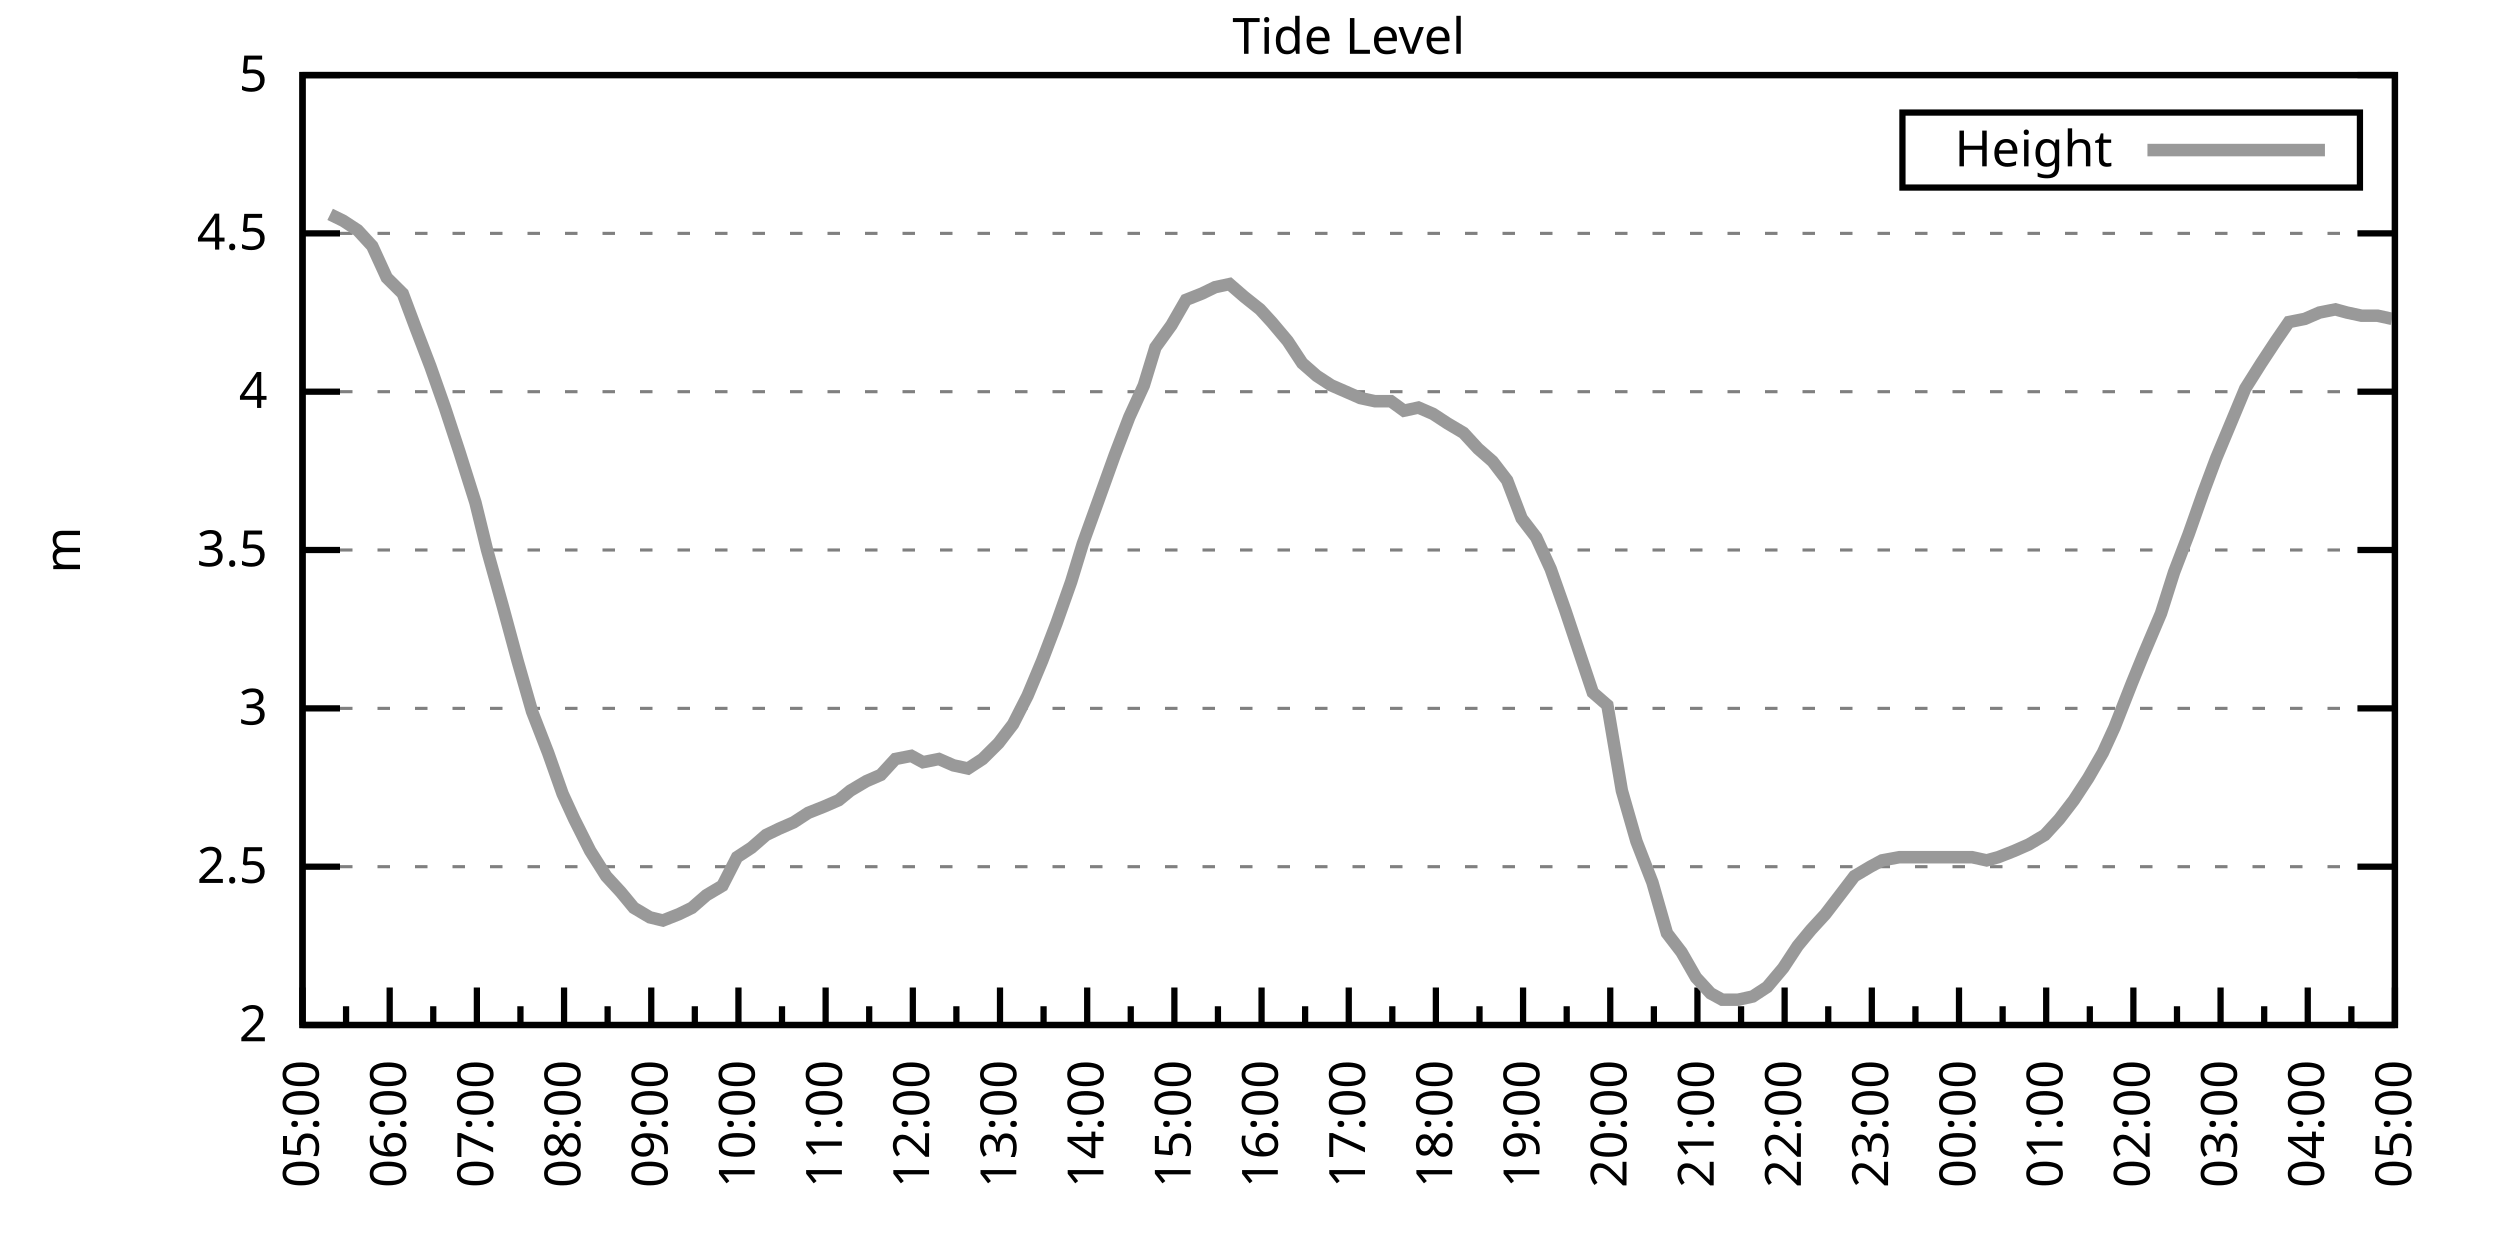
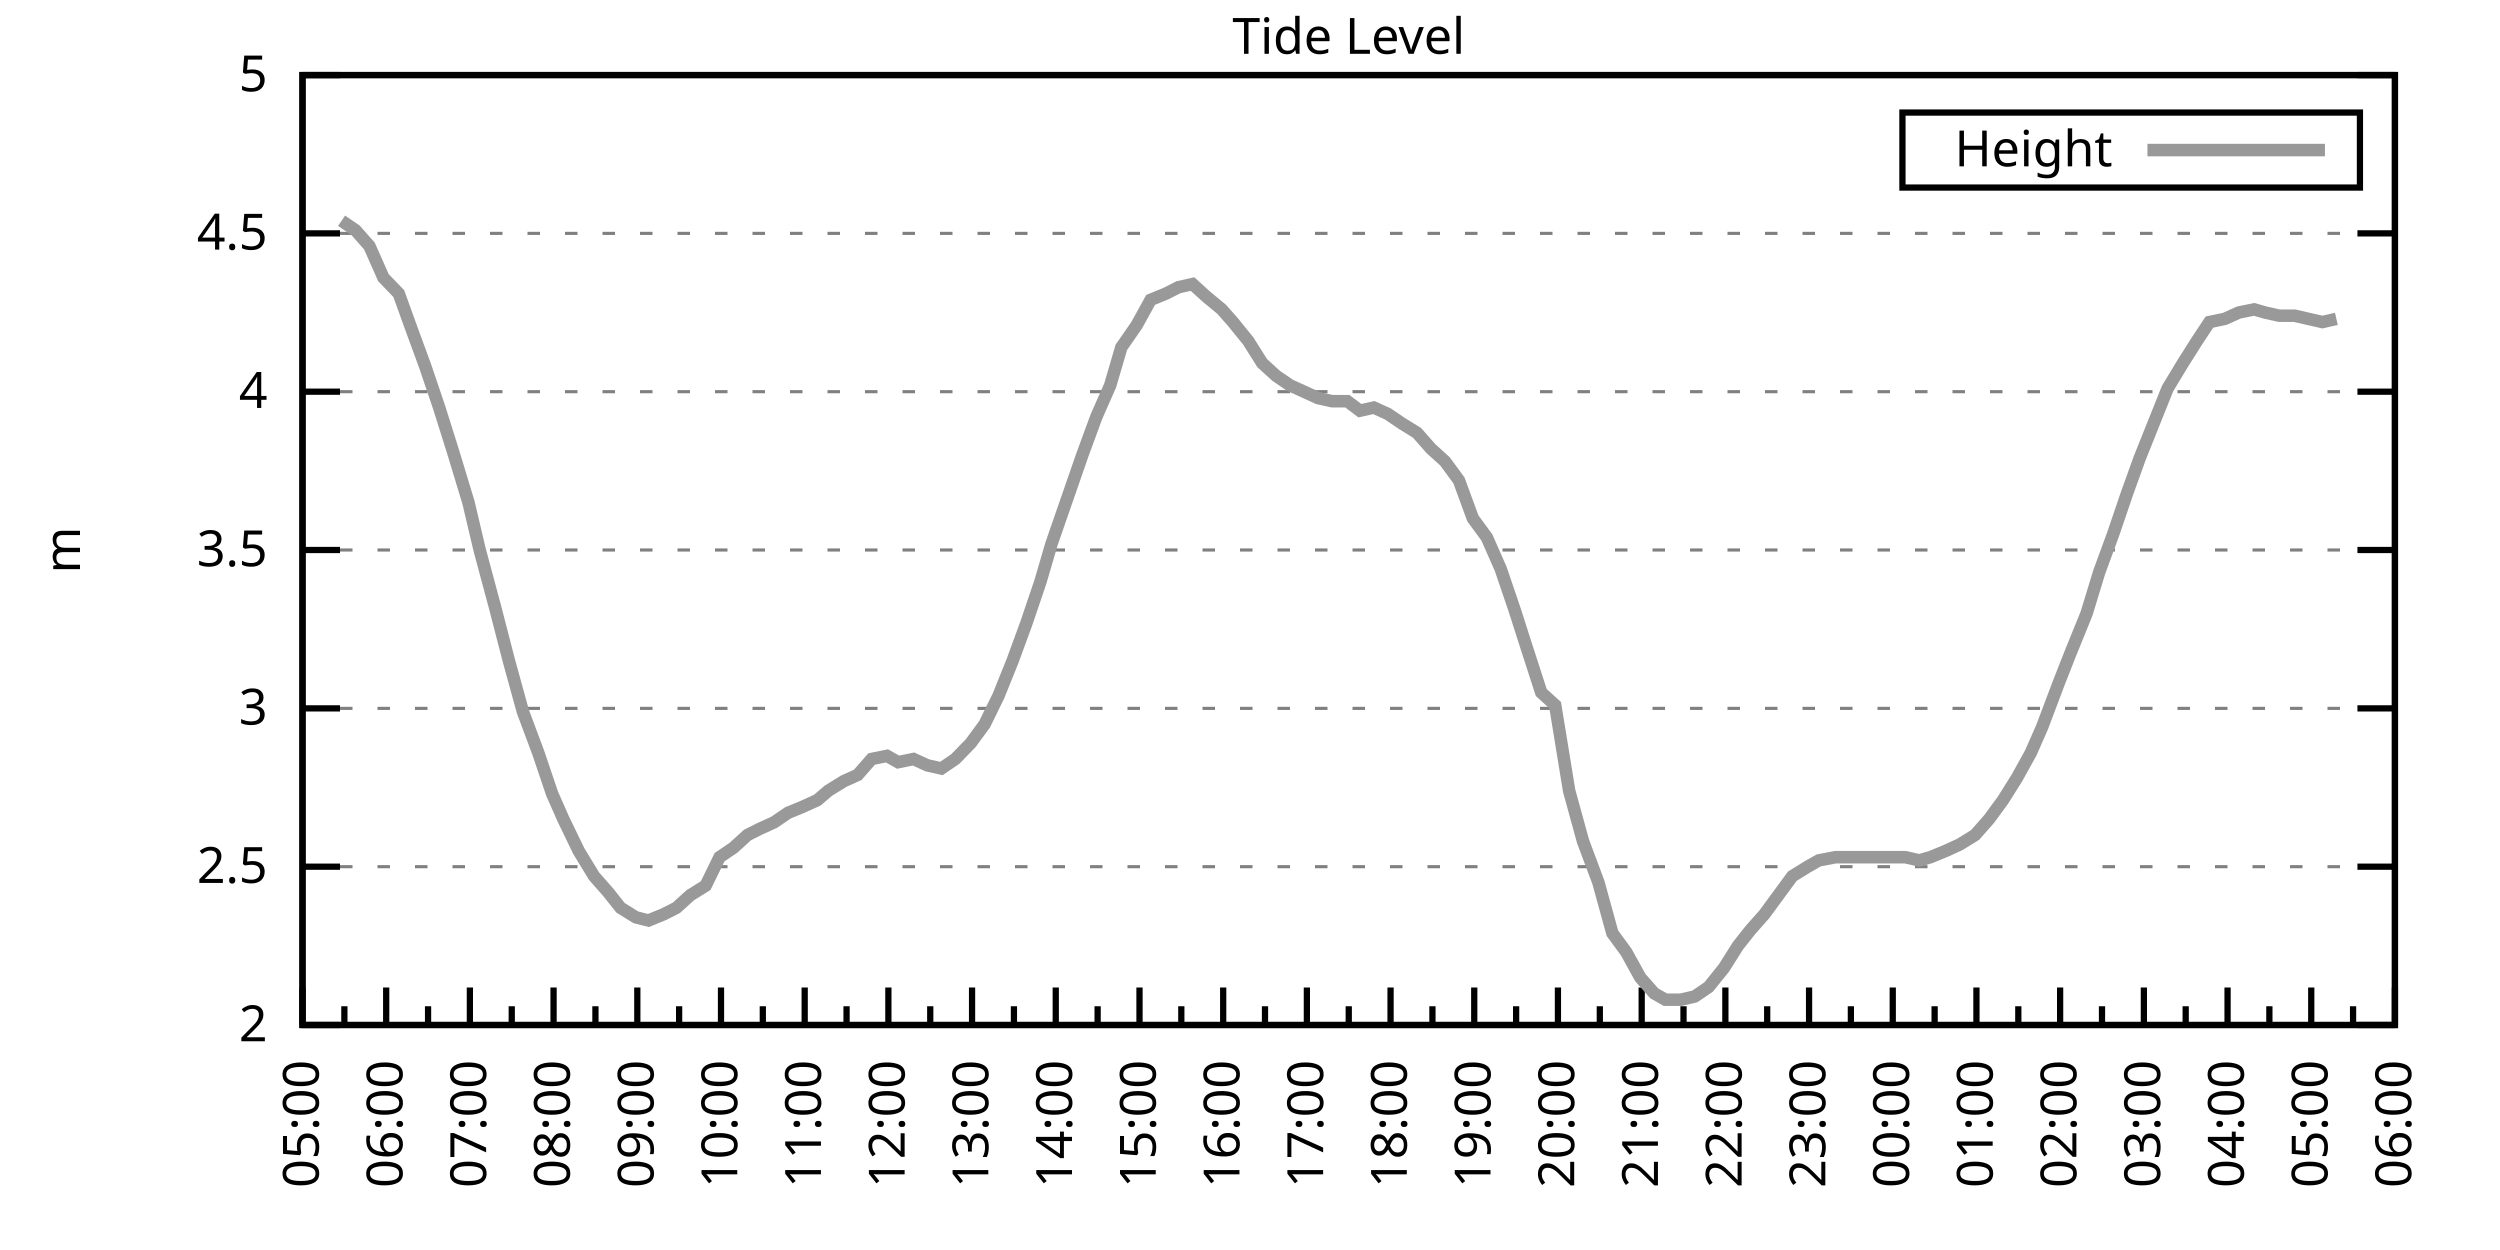
<svg xmlns="http://www.w3.org/2000/svg" xmlns:xlink="http://www.w3.org/1999/xlink" width="400" height="200" viewBox="0 0 400 200">
  <g id="gnuplot_canvas">
    <rect x="0" y="0" width="400" height="200" fill="none" />
    <defs>
      <circle id="gpDot" r="0.5" stroke-width="0.5" stroke="currentColor" />
      <path id="gpPt0" stroke-width="0.333" stroke="currentColor" d="M-1,0 h2 M0,-1 v2" />
      <path id="gpPt1" stroke-width="0.333" stroke="currentColor" d="M-1,-1 L1,1 M1,-1 L-1,1" />
      <path id="gpPt2" stroke-width="0.333" stroke="currentColor" d="M-1,0 L1,0 M0,-1 L0,1 M-1,-1 L1,1 M-1,1 L1,-1" />
      <rect id="gpPt3" stroke-width="0.333" stroke="currentColor" x="-1" y="-1" width="2" height="2" />
      <rect id="gpPt4" stroke-width="0.333" stroke="currentColor" fill="currentColor" x="-1" y="-1" width="2" height="2" />
      <circle id="gpPt5" stroke-width="0.333" stroke="currentColor" cx="0" cy="0" r="1" />
      <use xlink:href="#gpPt5" id="gpPt6" fill="currentColor" stroke="none" />
      <path id="gpPt7" stroke-width="0.333" stroke="currentColor" d="M0,-1.33 L-1.33,0.67 L1.33,0.67 z" />
      <use xlink:href="#gpPt7" id="gpPt8" fill="currentColor" stroke="none" />
      <use xlink:href="#gpPt7" id="gpPt9" stroke="currentColor" transform="rotate(180)" />
      <use xlink:href="#gpPt9" id="gpPt10" fill="currentColor" stroke="none" />
      <use xlink:href="#gpPt3" id="gpPt11" stroke="currentColor" transform="rotate(45)" />
      <use xlink:href="#gpPt11" id="gpPt12" fill="currentColor" stroke="none" />
      <path id="gpPt13" stroke-width="0.333" stroke="currentColor" d="M0,1.330 L1.265,0.411 L0.782,-1.067 L-0.782,-1.076 L-1.265,0.411 z" />
      <use xlink:href="#gpPt13" id="gpPt14" fill="currentColor" stroke="none" />
      <filter id="textbox" filterUnits="objectBoundingBox" x="0" y="0" height="1" width="1">
        <feFlood flood-color="white" flood-opacity="1" result="bgnd" />
        <feComposite in="SourceGraphic" in2="bgnd" operator="atop" />
      </filter>
      <filter id="greybox" filterUnits="objectBoundingBox" x="0" y="0" height="1" width="1">
        <feFlood flood-color="lightgrey" flood-opacity="1" result="grey" />
        <feComposite in="SourceGraphic" in2="grey" operator="atop" />
      </filter>
    </defs>
    <g fill="none" color="white" stroke="currentColor" stroke-width="1.00" stroke-linecap="butt" stroke-linejoin="miter">
</g>
    <g fill="none" color="black" stroke="currentColor" stroke-width="1.00" stroke-linecap="butt" stroke-linejoin="miter">
      <g stroke="none" shape-rendering="crispEdges">
        <polygon fill="rgb(255, 255, 255)" points="48.40,164.00 383.18,164.00 383.18,12.02 48.40,12.02 " />
      </g>
    </g>
    <g fill="none" color="black" stroke="currentColor" stroke-width="1.00" stroke-linecap="butt" stroke-linejoin="miter">
</g>
    <g fill="none" color="black" stroke="black" stroke-width="0.50" stroke-linecap="butt" stroke-linejoin="miter">
</g>
    <g fill="none" color="gray" stroke="currentColor" stroke-width="0.50" stroke-linecap="butt" stroke-linejoin="miter">
      <path stroke="gray" stroke-dasharray="2,4" class="gridline" d="M48.40,164.00 L383.19,164.00  " />
    </g>
    <g fill="none" color="gray" stroke="gray" stroke-width="1.00" stroke-linecap="butt" stroke-linejoin="miter">
</g>
    <g fill="none" color="black" stroke="currentColor" stroke-width="1.00" stroke-linecap="butt" stroke-linejoin="miter">
      <path stroke="black" d="M48.40,164.00 L54.40,164.00 M383.19,164.00 L377.19,164.00  " />
      <g transform="translate(42.80,166.60)" stroke="none" fill="black" font-family="Sans" font-size="8.00" text-anchor="end">
        <text>
          <tspan font-family="Sans"> 2</tspan>
        </text>
      </g>
    </g>
    <g fill="none" color="black" stroke="currentColor" stroke-width="1.00" stroke-linecap="butt" stroke-linejoin="miter">
</g>
    <g fill="none" color="black" stroke="black" stroke-width="0.50" stroke-linecap="butt" stroke-linejoin="miter">
</g>
    <g fill="none" color="gray" stroke="currentColor" stroke-width="0.50" stroke-linecap="butt" stroke-linejoin="miter">
      <path stroke="gray" stroke-dasharray="2,4" class="gridline" d="M48.40,138.67 L383.19,138.67  " />
    </g>
    <g fill="none" color="gray" stroke="gray" stroke-width="1.00" stroke-linecap="butt" stroke-linejoin="miter">
</g>
    <g fill="none" color="black" stroke="currentColor" stroke-width="1.00" stroke-linecap="butt" stroke-linejoin="miter">
      <path stroke="black" d="M48.40,138.67 L54.40,138.67 M383.19,138.67 L377.19,138.67  " />
      <g transform="translate(42.80,141.27)" stroke="none" fill="black" font-family="Sans" font-size="8.00" text-anchor="end">
        <text>
          <tspan font-family="Sans"> 2.5</tspan>
        </text>
      </g>
    </g>
    <g fill="none" color="black" stroke="currentColor" stroke-width="1.00" stroke-linecap="butt" stroke-linejoin="miter">
</g>
    <g fill="none" color="black" stroke="black" stroke-width="0.50" stroke-linecap="butt" stroke-linejoin="miter">
</g>
    <g fill="none" color="gray" stroke="currentColor" stroke-width="0.50" stroke-linecap="butt" stroke-linejoin="miter">
      <path stroke="gray" stroke-dasharray="2,4" class="gridline" d="M48.40,113.34 L383.19,113.34  " />
    </g>
    <g fill="none" color="gray" stroke="gray" stroke-width="1.00" stroke-linecap="butt" stroke-linejoin="miter">
</g>
    <g fill="none" color="black" stroke="currentColor" stroke-width="1.00" stroke-linecap="butt" stroke-linejoin="miter">
      <path stroke="black" d="M48.40,113.34 L54.40,113.34 M383.19,113.34 L377.19,113.34  " />
      <g transform="translate(42.80,115.94)" stroke="none" fill="black" font-family="Sans" font-size="8.00" text-anchor="end">
        <text>
          <tspan font-family="Sans"> 3</tspan>
        </text>
      </g>
    </g>
    <g fill="none" color="black" stroke="currentColor" stroke-width="1.00" stroke-linecap="butt" stroke-linejoin="miter">
</g>
    <g fill="none" color="black" stroke="black" stroke-width="0.50" stroke-linecap="butt" stroke-linejoin="miter">
</g>
    <g fill="none" color="gray" stroke="currentColor" stroke-width="0.50" stroke-linecap="butt" stroke-linejoin="miter">
      <path stroke="gray" stroke-dasharray="2,4" class="gridline" d="M48.40,88.00 L383.19,88.00  " />
    </g>
    <g fill="none" color="gray" stroke="gray" stroke-width="1.00" stroke-linecap="butt" stroke-linejoin="miter">
</g>
    <g fill="none" color="black" stroke="currentColor" stroke-width="1.00" stroke-linecap="butt" stroke-linejoin="miter">
      <path stroke="black" d="M48.40,88.00 L54.40,88.00 M383.19,88.00 L377.19,88.00  " />
      <g transform="translate(42.80,90.60)" stroke="none" fill="black" font-family="Sans" font-size="8.00" text-anchor="end">
        <text>
          <tspan font-family="Sans"> 3.5</tspan>
        </text>
      </g>
    </g>
    <g fill="none" color="black" stroke="currentColor" stroke-width="1.00" stroke-linecap="butt" stroke-linejoin="miter">
</g>
    <g fill="none" color="black" stroke="black" stroke-width="0.50" stroke-linecap="butt" stroke-linejoin="miter">
</g>
    <g fill="none" color="gray" stroke="currentColor" stroke-width="0.50" stroke-linecap="butt" stroke-linejoin="miter">
      <path stroke="gray" stroke-dasharray="2,4" class="gridline" d="M48.40,62.67 L383.19,62.67  " />
    </g>
    <g fill="none" color="gray" stroke="gray" stroke-width="1.00" stroke-linecap="butt" stroke-linejoin="miter">
</g>
    <g fill="none" color="black" stroke="currentColor" stroke-width="1.00" stroke-linecap="butt" stroke-linejoin="miter">
      <path stroke="black" d="M48.40,62.67 L54.40,62.67 M383.19,62.67 L377.19,62.67  " />
      <g transform="translate(42.80,65.27)" stroke="none" fill="black" font-family="Sans" font-size="8.00" text-anchor="end">
        <text>
          <tspan font-family="Sans"> 4</tspan>
        </text>
      </g>
    </g>
    <g fill="none" color="black" stroke="currentColor" stroke-width="1.00" stroke-linecap="butt" stroke-linejoin="miter">
</g>
    <g fill="none" color="black" stroke="black" stroke-width="0.50" stroke-linecap="butt" stroke-linejoin="miter">
</g>
    <g fill="none" color="gray" stroke="currentColor" stroke-width="0.50" stroke-linecap="butt" stroke-linejoin="miter">
      <path stroke="gray" stroke-dasharray="2,4" class="gridline" d="M48.40,37.34 L383.19,37.34  " />
    </g>
    <g fill="none" color="gray" stroke="gray" stroke-width="1.00" stroke-linecap="butt" stroke-linejoin="miter">
</g>
    <g fill="none" color="black" stroke="currentColor" stroke-width="1.00" stroke-linecap="butt" stroke-linejoin="miter">
      <path stroke="black" d="M48.40,37.34 L54.40,37.34 M383.19,37.34 L377.19,37.34  " />
      <g transform="translate(42.80,39.94)" stroke="none" fill="black" font-family="Sans" font-size="8.00" text-anchor="end">
        <text>
          <tspan font-family="Sans"> 4.5</tspan>
        </text>
      </g>
    </g>
    <g fill="none" color="black" stroke="currentColor" stroke-width="1.00" stroke-linecap="butt" stroke-linejoin="miter">
</g>
    <g fill="none" color="black" stroke="black" stroke-width="0.50" stroke-linecap="butt" stroke-linejoin="miter">
</g>
    <g fill="none" color="gray" stroke="currentColor" stroke-width="0.50" stroke-linecap="butt" stroke-linejoin="miter">
      <path stroke="gray" stroke-dasharray="2,4" class="gridline" d="M48.40,12.01 L383.19,12.01  " />
    </g>
    <g fill="none" color="gray" stroke="gray" stroke-width="1.00" stroke-linecap="butt" stroke-linejoin="miter">
</g>
    <g fill="none" color="black" stroke="currentColor" stroke-width="1.00" stroke-linecap="butt" stroke-linejoin="miter">
      <path stroke="black" d="M48.40,12.01 L54.40,12.01 M383.19,12.01 L377.19,12.01  " />
      <g transform="translate(42.80,14.61)" stroke="none" fill="black" font-family="Sans" font-size="8.00" text-anchor="end">
        <text>
          <tspan font-family="Sans"> 5</tspan>
        </text>
      </g>
    </g>
    <g fill="none" color="black" stroke="currentColor" stroke-width="1.00" stroke-linecap="butt" stroke-linejoin="miter">
      <path stroke="black" d="M48.40,164.00 L48.40,158.00  " />
      <g transform="translate(51.00,169.60) rotate(270)" stroke="none" fill="black" font-family="Sans" font-size="8.00" text-anchor="end">
        <text>
          <tspan font-family="Sans">05:00</tspan>
        </text>
      </g>
    </g>
    <g fill="none" color="black" stroke="currentColor" stroke-width="1.00" stroke-linecap="butt" stroke-linejoin="miter">
-       <path stroke="black" d="M55.37,164.00 L55.37,161.00 M62.35,164.00 L62.35,158.00  " />
-       <g transform="translate(64.95,169.60) rotate(270)" stroke="none" fill="black" font-family="Sans" font-size="8.00" text-anchor="end">
+       <path stroke="black" d="M55.10,164.00 L55.10,161.00 M61.79,164.00 L61.79,158.00  " />
+       <g transform="translate(64.39,169.60) rotate(270)" stroke="none" fill="black" font-family="Sans" font-size="8.00" text-anchor="end">
        <text>
          <tspan font-family="Sans">06:00</tspan>
        </text>
      </g>
    </g>
    <g fill="none" color="black" stroke="currentColor" stroke-width="1.00" stroke-linecap="butt" stroke-linejoin="miter">
-       <path stroke="black" d="M69.32,164.00 L69.32,161.00 M76.30,164.00 L76.30,158.00  " />
-       <g transform="translate(78.90,169.60) rotate(270)" stroke="none" fill="black" font-family="Sans" font-size="8.00" text-anchor="end">
+       <path stroke="black" d="M68.49,164.00 L68.49,161.00 M75.18,164.00 L75.18,158.00  " />
+       <g transform="translate(77.78,169.60) rotate(270)" stroke="none" fill="black" font-family="Sans" font-size="8.00" text-anchor="end">
        <text>
          <tspan font-family="Sans">07:00</tspan>
        </text>
      </g>
    </g>
    <g fill="none" color="black" stroke="currentColor" stroke-width="1.00" stroke-linecap="butt" stroke-linejoin="miter">
-       <path stroke="black" d="M83.27,164.00 L83.27,161.00 M90.25,164.00 L90.25,158.00  " />
-       <g transform="translate(92.85,169.60) rotate(270)" stroke="none" fill="black" font-family="Sans" font-size="8.00" text-anchor="end">
+       <path stroke="black" d="M81.88,164.00 L81.88,161.00 M88.57,164.00 L88.57,158.00  " />
+       <g transform="translate(91.17,169.60) rotate(270)" stroke="none" fill="black" font-family="Sans" font-size="8.00" text-anchor="end">
        <text>
          <tspan font-family="Sans">08:00</tspan>
        </text>
      </g>
    </g>
    <g fill="none" color="black" stroke="currentColor" stroke-width="1.00" stroke-linecap="butt" stroke-linejoin="miter">
-       <path stroke="black" d="M97.22,164.00 L97.22,161.00 M104.20,164.00 L104.20,158.00  " />
-       <g transform="translate(106.80,169.60) rotate(270)" stroke="none" fill="black" font-family="Sans" font-size="8.00" text-anchor="end">
+       <path stroke="black" d="M95.27,164.00 L95.27,161.00 M101.97,164.00 L101.97,158.00  " />
+       <g transform="translate(104.57,169.60) rotate(270)" stroke="none" fill="black" font-family="Sans" font-size="8.00" text-anchor="end">
        <text>
          <tspan font-family="Sans">09:00</tspan>
        </text>
      </g>
    </g>
    <g fill="none" color="black" stroke="currentColor" stroke-width="1.00" stroke-linecap="butt" stroke-linejoin="miter">
-       <path stroke="black" d="M111.17,164.00 L111.17,161.00 M118.15,164.00 L118.15,158.00  " />
-       <g transform="translate(120.75,169.60) rotate(270)" stroke="none" fill="black" font-family="Sans" font-size="8.00" text-anchor="end">
+       <path stroke="black" d="M108.66,164.00 L108.66,161.00 M115.36,164.00 L115.36,158.00  " />
+       <g transform="translate(117.96,169.60) rotate(270)" stroke="none" fill="black" font-family="Sans" font-size="8.00" text-anchor="end">
        <text>
          <tspan font-family="Sans">10:00</tspan>
        </text>
      </g>
    </g>
    <g fill="none" color="black" stroke="currentColor" stroke-width="1.00" stroke-linecap="butt" stroke-linejoin="miter">
-       <path stroke="black" d="M125.12,164.00 L125.12,161.00 M132.10,164.00 L132.10,158.00  " />
-       <g transform="translate(134.70,169.60) rotate(270)" stroke="none" fill="black" font-family="Sans" font-size="8.00" text-anchor="end">
+       <path stroke="black" d="M122.05,164.00 L122.05,161.00 M128.75,164.00 L128.75,158.00  " />
+       <g transform="translate(131.35,169.60) rotate(270)" stroke="none" fill="black" font-family="Sans" font-size="8.00" text-anchor="end">
        <text>
          <tspan font-family="Sans">11:00</tspan>
        </text>
      </g>
    </g>
    <g fill="none" color="black" stroke="currentColor" stroke-width="1.00" stroke-linecap="butt" stroke-linejoin="miter">
-       <path stroke="black" d="M139.07,164.00 L139.07,161.00 M146.05,164.00 L146.05,158.00  " />
-       <g transform="translate(148.65,169.60) rotate(270)" stroke="none" fill="black" font-family="Sans" font-size="8.00" text-anchor="end">
+       <path stroke="black" d="M135.45,164.00 L135.45,161.00 M142.14,164.00 L142.14,158.00  " />
+       <g transform="translate(144.74,169.60) rotate(270)" stroke="none" fill="black" font-family="Sans" font-size="8.00" text-anchor="end">
        <text>
          <tspan font-family="Sans">12:00</tspan>
        </text>
      </g>
    </g>
    <g fill="none" color="black" stroke="currentColor" stroke-width="1.00" stroke-linecap="butt" stroke-linejoin="miter">
-       <path stroke="black" d="M153.02,164.00 L153.02,161.00 M160.00,164.00 L160.00,158.00  " />
-       <g transform="translate(162.60,169.60) rotate(270)" stroke="none" fill="black" font-family="Sans" font-size="8.00" text-anchor="end">
+       <path stroke="black" d="M148.84,164.00 L148.84,161.00 M155.53,164.00 L155.53,158.00  " />
+       <g transform="translate(158.13,169.60) rotate(270)" stroke="none" fill="black" font-family="Sans" font-size="8.00" text-anchor="end">
        <text>
          <tspan font-family="Sans">13:00</tspan>
        </text>
      </g>
    </g>
    <g fill="none" color="black" stroke="currentColor" stroke-width="1.00" stroke-linecap="butt" stroke-linejoin="miter">
-       <path stroke="black" d="M166.97,164.00 L166.97,161.00 M173.95,164.00 L173.95,158.00  " />
-       <g transform="translate(176.55,169.60) rotate(270)" stroke="none" fill="black" font-family="Sans" font-size="8.00" text-anchor="end">
+       <path stroke="black" d="M162.23,164.00 L162.23,161.00 M168.92,164.00 L168.92,158.00  " />
+       <g transform="translate(171.52,169.60) rotate(270)" stroke="none" fill="black" font-family="Sans" font-size="8.00" text-anchor="end">
        <text>
          <tspan font-family="Sans">14:00</tspan>
        </text>
      </g>
    </g>
    <g fill="none" color="black" stroke="currentColor" stroke-width="1.00" stroke-linecap="butt" stroke-linejoin="miter">
-       <path stroke="black" d="M180.92,164.00 L180.92,161.00 M187.90,164.00 L187.90,158.00  " />
-       <g transform="translate(190.50,169.60) rotate(270)" stroke="none" fill="black" font-family="Sans" font-size="8.00" text-anchor="end">
+       <path stroke="black" d="M175.62,164.00 L175.62,161.00 M182.32,164.00 L182.32,158.00  " />
+       <g transform="translate(184.92,169.60) rotate(270)" stroke="none" fill="black" font-family="Sans" font-size="8.00" text-anchor="end">
        <text>
          <tspan font-family="Sans">15:00</tspan>
        </text>
      </g>
    </g>
    <g fill="none" color="black" stroke="currentColor" stroke-width="1.00" stroke-linecap="butt" stroke-linejoin="miter">
-       <path stroke="black" d="M194.87,164.00 L194.87,161.00 M201.85,164.00 L201.85,158.00  " />
-       <g transform="translate(204.45,169.60) rotate(270)" stroke="none" fill="black" font-family="Sans" font-size="8.00" text-anchor="end">
+       <path stroke="black" d="M189.01,164.00 L189.01,161.00 M195.71,164.00 L195.71,158.00  " />
+       <g transform="translate(198.31,169.60) rotate(270)" stroke="none" fill="black" font-family="Sans" font-size="8.00" text-anchor="end">
        <text>
          <tspan font-family="Sans">16:00</tspan>
        </text>
      </g>
    </g>
    <g fill="none" color="black" stroke="currentColor" stroke-width="1.00" stroke-linecap="butt" stroke-linejoin="miter">
-       <path stroke="black" d="M208.82,164.00 L208.82,161.00 M215.80,164.00 L215.80,158.00  " />
-       <g transform="translate(218.40,169.60) rotate(270)" stroke="none" fill="black" font-family="Sans" font-size="8.00" text-anchor="end">
+       <path stroke="black" d="M202.40,164.00 L202.40,161.00 M209.10,164.00 L209.10,158.00  " />
+       <g transform="translate(211.70,169.60) rotate(270)" stroke="none" fill="black" font-family="Sans" font-size="8.00" text-anchor="end">
        <text>
          <tspan font-family="Sans">17:00</tspan>
        </text>
      </g>
    </g>
    <g fill="none" color="black" stroke="currentColor" stroke-width="1.00" stroke-linecap="butt" stroke-linejoin="miter">
-       <path stroke="black" d="M222.77,164.00 L222.77,161.00 M229.74,164.00 L229.74,158.00  " />
-       <g transform="translate(232.34,169.60) rotate(270)" stroke="none" fill="black" font-family="Sans" font-size="8.00" text-anchor="end">
+       <path stroke="black" d="M215.80,164.00 L215.80,161.00 M222.49,164.00 L222.49,158.00  " />
+       <g transform="translate(225.09,169.60) rotate(270)" stroke="none" fill="black" font-family="Sans" font-size="8.00" text-anchor="end">
        <text>
          <tspan font-family="Sans">18:00</tspan>
        </text>
      </g>
    </g>
    <g fill="none" color="black" stroke="currentColor" stroke-width="1.00" stroke-linecap="butt" stroke-linejoin="miter">
-       <path stroke="black" d="M236.72,164.00 L236.72,161.00 M243.69,164.00 L243.69,158.00  " />
-       <g transform="translate(246.29,169.60) rotate(270)" stroke="none" fill="black" font-family="Sans" font-size="8.00" text-anchor="end">
+       <path stroke="black" d="M229.19,164.00 L229.19,161.00 M235.88,164.00 L235.88,158.00  " />
+       <g transform="translate(238.48,169.60) rotate(270)" stroke="none" fill="black" font-family="Sans" font-size="8.00" text-anchor="end">
        <text>
          <tspan font-family="Sans">19:00</tspan>
        </text>
      </g>
    </g>
    <g fill="none" color="black" stroke="currentColor" stroke-width="1.00" stroke-linecap="butt" stroke-linejoin="miter">
-       <path stroke="black" d="M250.67,164.00 L250.67,161.00 M257.64,164.00 L257.64,158.00  " />
-       <g transform="translate(260.24,169.60) rotate(270)" stroke="none" fill="black" font-family="Sans" font-size="8.00" text-anchor="end">
+       <path stroke="black" d="M242.58,164.00 L242.58,161.00 M249.27,164.00 L249.27,158.00  " />
+       <g transform="translate(251.87,169.60) rotate(270)" stroke="none" fill="black" font-family="Sans" font-size="8.00" text-anchor="end">
        <text>
          <tspan font-family="Sans">20:00</tspan>
        </text>
      </g>
    </g>
    <g fill="none" color="black" stroke="currentColor" stroke-width="1.00" stroke-linecap="butt" stroke-linejoin="miter">
-       <path stroke="black" d="M264.62,164.00 L264.62,161.00 M271.59,164.00 L271.59,158.00  " />
-       <g transform="translate(274.19,169.60) rotate(270)" stroke="none" fill="black" font-family="Sans" font-size="8.00" text-anchor="end">
+       <path stroke="black" d="M255.97,164.00 L255.97,161.00 M262.67,164.00 L262.67,158.00  " />
+       <g transform="translate(265.27,169.60) rotate(270)" stroke="none" fill="black" font-family="Sans" font-size="8.00" text-anchor="end">
        <text>
          <tspan font-family="Sans">21:00</tspan>
        </text>
      </g>
    </g>
    <g fill="none" color="black" stroke="currentColor" stroke-width="1.00" stroke-linecap="butt" stroke-linejoin="miter">
-       <path stroke="black" d="M278.57,164.00 L278.57,161.00 M285.54,164.00 L285.54,158.00  " />
-       <g transform="translate(288.14,169.60) rotate(270)" stroke="none" fill="black" font-family="Sans" font-size="8.00" text-anchor="end">
+       <path stroke="black" d="M269.36,164.00 L269.36,161.00 M276.06,164.00 L276.06,158.00  " />
+       <g transform="translate(278.66,169.60) rotate(270)" stroke="none" fill="black" font-family="Sans" font-size="8.00" text-anchor="end">
        <text>
          <tspan font-family="Sans">22:00</tspan>
        </text>
      </g>
    </g>
    <g fill="none" color="black" stroke="currentColor" stroke-width="1.00" stroke-linecap="butt" stroke-linejoin="miter">
-       <path stroke="black" d="M292.52,164.00 L292.52,161.00 M299.49,164.00 L299.49,158.00  " />
-       <g transform="translate(302.09,169.60) rotate(270)" stroke="none" fill="black" font-family="Sans" font-size="8.00" text-anchor="end">
+       <path stroke="black" d="M282.75,164.00 L282.75,161.00 M289.45,164.00 L289.45,158.00  " />
+       <g transform="translate(292.05,169.60) rotate(270)" stroke="none" fill="black" font-family="Sans" font-size="8.00" text-anchor="end">
        <text>
          <tspan font-family="Sans">23:00</tspan>
        </text>
      </g>
    </g>
    <g fill="none" color="black" stroke="currentColor" stroke-width="1.00" stroke-linecap="butt" stroke-linejoin="miter">
-       <path stroke="black" d="M306.47,164.00 L306.47,161.00 M313.44,164.00 L313.44,158.00  " />
-       <g transform="translate(316.04,169.60) rotate(270)" stroke="none" fill="black" font-family="Sans" font-size="8.00" text-anchor="end">
+       <path stroke="black" d="M296.14,164.00 L296.14,161.00 M302.84,164.00 L302.84,158.00  " />
+       <g transform="translate(305.44,169.60) rotate(270)" stroke="none" fill="black" font-family="Sans" font-size="8.00" text-anchor="end">
        <text>
          <tspan font-family="Sans">00:00</tspan>
        </text>
      </g>
    </g>
    <g fill="none" color="black" stroke="currentColor" stroke-width="1.00" stroke-linecap="butt" stroke-linejoin="miter">
-       <path stroke="black" d="M320.42,164.00 L320.42,161.00 M327.39,164.00 L327.39,158.00  " />
-       <g transform="translate(329.99,169.60) rotate(270)" stroke="none" fill="black" font-family="Sans" font-size="8.00" text-anchor="end">
+       <path stroke="black" d="M309.54,164.00 L309.54,161.00 M316.23,164.00 L316.23,158.00  " />
+       <g transform="translate(318.83,169.60) rotate(270)" stroke="none" fill="black" font-family="Sans" font-size="8.00" text-anchor="end">
        <text>
          <tspan font-family="Sans">01:00</tspan>
        </text>
      </g>
    </g>
    <g fill="none" color="black" stroke="currentColor" stroke-width="1.00" stroke-linecap="butt" stroke-linejoin="miter">
-       <path stroke="black" d="M334.37,164.00 L334.37,161.00 M341.34,164.00 L341.34,158.00  " />
-       <g transform="translate(343.94,169.60) rotate(270)" stroke="none" fill="black" font-family="Sans" font-size="8.00" text-anchor="end">
+       <path stroke="black" d="M322.93,164.00 L322.93,161.00 M329.62,164.00 L329.62,158.00  " />
+       <g transform="translate(332.22,169.60) rotate(270)" stroke="none" fill="black" font-family="Sans" font-size="8.00" text-anchor="end">
        <text>
          <tspan font-family="Sans">02:00</tspan>
        </text>
      </g>
    </g>
    <g fill="none" color="black" stroke="currentColor" stroke-width="1.00" stroke-linecap="butt" stroke-linejoin="miter">
-       <path stroke="black" d="M348.32,164.00 L348.32,161.00 M355.29,164.00 L355.29,158.00  " />
-       <g transform="translate(357.89,169.60) rotate(270)" stroke="none" fill="black" font-family="Sans" font-size="8.00" text-anchor="end">
+       <path stroke="black" d="M336.32,164.00 L336.32,161.00 M343.02,164.00 L343.02,158.00  " />
+       <g transform="translate(345.62,169.60) rotate(270)" stroke="none" fill="black" font-family="Sans" font-size="8.00" text-anchor="end">
        <text>
          <tspan font-family="Sans">03:00</tspan>
        </text>
      </g>
    </g>
    <g fill="none" color="black" stroke="currentColor" stroke-width="1.00" stroke-linecap="butt" stroke-linejoin="miter">
-       <path stroke="black" d="M362.27,164.00 L362.27,161.00 M369.24,164.00 L369.24,158.00  " />
-       <g transform="translate(371.84,169.60) rotate(270)" stroke="none" fill="black" font-family="Sans" font-size="8.00" text-anchor="end">
+       <path stroke="black" d="M349.71,164.00 L349.71,161.00 M356.41,164.00 L356.41,158.00  " />
+       <g transform="translate(359.01,169.60) rotate(270)" stroke="none" fill="black" font-family="Sans" font-size="8.00" text-anchor="end">
        <text>
          <tspan font-family="Sans">04:00</tspan>
        </text>
      </g>
    </g>
    <g fill="none" color="black" stroke="currentColor" stroke-width="1.00" stroke-linecap="butt" stroke-linejoin="miter">
-       <path stroke="black" d="M376.22,164.00 L376.22,161.00 M383.19,164.00 L383.19,158.00  " />
+       <path stroke="black" d="M363.10,164.00 L363.10,161.00 M369.80,164.00 L369.80,158.00  " />
+       <g transform="translate(372.40,169.60) rotate(270)" stroke="none" fill="black" font-family="Sans" font-size="8.00" text-anchor="end">
+         <text>
+           <tspan font-family="Sans">05:00</tspan>
+         </text>
+       </g>
+     </g>
+     <g fill="none" color="black" stroke="currentColor" stroke-width="1.00" stroke-linecap="butt" stroke-linejoin="miter">
+       <path stroke="black" d="M376.49,164.00 L376.49,161.00 M383.19,164.00 L383.19,158.00  " />
      <g transform="translate(385.79,169.60) rotate(270)" stroke="none" fill="black" font-family="Sans" font-size="8.00" text-anchor="end">
        <text>
-           <tspan font-family="Sans">05:00</tspan>
+           <tspan font-family="Sans">06:00</tspan>
        </text>
      </g>
    </g>
    <g fill="none" color="black" stroke="currentColor" stroke-width="1.00" stroke-linecap="butt" stroke-linejoin="miter">
</g>
    <g fill="none" color="black" stroke="currentColor" stroke-width="1.00" stroke-linecap="butt" stroke-linejoin="miter">
      <path stroke="black" d="M48.40,12.01 L48.40,164.00 L383.19,164.00 L383.19,12.01 L48.40,12.01 Z  " />
    </g>
    <g fill="none" color="black" stroke="currentColor" stroke-width="1.00" stroke-linecap="butt" stroke-linejoin="miter">
      <g transform="translate(12.80,88.01) rotate(270)" stroke="none" fill="black" font-family="Sans" font-size="8.00" text-anchor="middle">
        <text>
          <tspan font-family="Sans">m</tspan>
        </text>
      </g>
    </g>
    <g fill="none" color="black" stroke="currentColor" stroke-width="1.00" stroke-linecap="butt" stroke-linejoin="miter">
</g>
    <g fill="none" color="black" stroke="currentColor" stroke-width="1.00" stroke-linecap="butt" stroke-linejoin="miter">
      <path stroke="black" d="M304.39,30.01 L304.39,18.01 L377.59,18.01 L377.59,30.01 L304.39,30.01 Z  " />
    </g>
    <g id="Tide_level_plot_1">
      <g fill="none" color="white" stroke="black" stroke-width="2.00" stroke-linecap="butt" stroke-linejoin="miter">
</g>
      <g fill="none" color="black" stroke="currentColor" stroke-width="2.00" stroke-linecap="butt" stroke-linejoin="miter">
        <g transform="translate(337.99,26.61)" stroke="none" fill="black" font-family="Sans" font-size="8.00" text-anchor="end">
          <text>
            <tspan font-family="Sans">Height</tspan>
          </text>
        </g>
      </g>
      <g fill="none" color="black" stroke="currentColor" stroke-width="2.00" stroke-linecap="butt" stroke-linejoin="miter">
-         <path stroke="rgb(153, 153, 153)" d="M343.59,24.01 L371.99,24.01 M52.82,34.30 L54.91,35.32 L57.23,36.84 L59.56,39.37 L61.88,44.43 L64.44,46.97   L66.53,52.54 L68.86,58.62 L71.18,65.21 L73.51,72.30 L76.07,80.41 L77.93,88.00 L80.48,97.12 L82.81,105.74   L85.13,113.84 L87.69,120.43 L90.02,127.02 L91.88,131.07 L94.43,136.14 L96.99,140.19 L99.32,142.72 L101.41,145.25   L103.97,146.77 L106.06,147.28 L108.62,146.27 L110.71,145.25 L113.03,143.23 L115.59,141.71 L117.92,137.15 L120.24,135.63   L122.57,133.60 L124.66,132.59 L126.98,131.58 L129.31,130.06 L131.87,129.04 L134.19,128.03 L136.05,126.51 L138.61,124.99   L140.93,123.98 L143.26,121.44 L145.81,120.94 L147.67,121.95 L150.23,121.44 L152.56,122.46 L154.88,122.96 L157.21,121.44   L159.76,118.91 L162.09,115.87 L164.41,111.31 L166.74,105.74 L169.06,99.66 L171.39,93.07 L173.25,86.99 L175.81,79.90   L178.36,72.81 L180.69,66.73 L183.01,61.66 L184.87,55.58 L187.43,52.03 L189.76,47.98 L192.31,46.97 L194.41,45.95   L196.73,45.45 L199.06,47.47 L201.61,49.50 L203.47,51.53 L206.03,54.57 L208.36,58.11 L210.68,60.14 L213.01,61.66   L215.33,62.67 L217.65,63.69 L219.98,64.19 L222.54,64.19 L224.63,65.71 L226.95,65.21 L229.28,66.22 L231.60,67.74   L234.16,69.26 L236.49,71.79 L238.81,73.82 L241.14,76.86 L243.46,82.94 L245.79,85.98 L248.11,91.04 L250.44,97.63   L252.30,103.20 L254.85,110.80 L257.18,112.83 L259.50,126.51 L261.83,134.62 L264.39,141.20 L266.71,149.31 L269.04,152.35   L271.36,156.40 L273.69,158.93 L275.55,159.95 L278.10,159.95 L280.43,159.44 L282.75,157.92 L285.31,154.88 L287.64,151.33   L289.73,148.80 L292.05,146.27 L294.38,143.23 L296.70,140.19 L299.26,138.67 L301.12,137.66 L303.91,137.15 L306.00,137.15   L308.33,137.15 L310.65,137.15 L312.98,137.15 L315.53,137.15 L317.86,137.66 L319.72,137.15 L322.28,136.14 L324.60,135.12   L327.16,133.60 L329.48,131.07 L331.81,128.03 L334.13,124.48 L336.46,120.43 L338.32,116.38 L341.11,109.28 L342.97,104.72   L345.76,98.14 L347.85,91.55 L350.18,85.47 L352.50,78.89 L354.59,73.31 L356.92,67.74 L359.24,62.17 L361.80,58.11   L364.13,54.57 L366.22,51.53 L368.78,51.02 L371.10,50.01 L373.66,49.50 L375.52,50.01 L377.84,50.51 L380.40,50.51   L382.73,51.02  " />
+         <path stroke="rgb(153, 153, 153)" d="M343.59,24.01 L371.99,24.01 M54.65,35.32 L56.88,36.84 L59.11,39.37 L61.35,44.43 L63.80,46.97 L65.81,52.54   L68.04,58.62 L70.27,65.21 L72.50,72.30 L74.96,80.41 L76.75,88.00 L79.20,97.12 L81.43,105.74 L83.66,113.84   L86.12,120.43 L88.35,127.02 L90.14,131.07 L92.59,136.14 L95.05,140.19 L97.28,142.72 L99.29,145.25 L101.74,146.77   L103.75,147.28 L106.21,146.27 L108.22,145.25 L110.45,143.23 L112.90,141.71 L115.13,137.15 L117.37,135.63 L119.60,133.60   L121.61,132.59 L123.84,131.58 L126.07,130.06 L128.53,129.04 L130.76,128.03 L132.54,126.51 L135.00,124.99 L137.23,123.98   L139.46,121.44 L141.92,120.94 L143.70,121.95 L146.16,121.44 L148.39,122.46 L150.62,122.96 L152.85,121.44 L155.31,118.91   L157.54,115.87 L159.77,111.31 L162.01,105.74 L164.24,99.66 L166.47,93.07 L168.25,86.99 L170.71,79.90 L173.17,72.81   L175.40,66.73 L177.63,61.66 L179.41,55.58 L181.87,52.03 L184.10,47.98 L186.56,46.97 L188.57,45.95 L190.80,45.45   L193.03,47.47 L195.48,49.50 L197.27,51.53 L199.73,54.57 L201.96,58.11 L204.19,60.14 L206.42,61.66 L208.65,62.67   L210.88,63.69 L213.12,64.19 L215.57,64.19 L217.58,65.71 L219.81,65.21 L222.04,66.22 L224.28,67.74 L226.73,69.26   L228.96,71.79 L231.20,73.82 L233.43,76.86 L235.66,82.94 L237.89,85.98 L240.12,91.04 L242.36,97.63 L244.14,103.20   L246.60,110.80 L248.83,112.83 L251.06,126.51 L253.29,134.62 L255.75,141.20 L257.98,149.31 L260.21,152.35 L262.44,156.40   L264.67,158.93 L266.46,159.95 L268.92,159.95 L271.15,159.44 L273.38,157.92 L275.83,154.88 L278.07,151.33 L280.07,148.80   L282.31,146.27 L284.54,143.23 L286.77,140.19 L289.23,138.67 L291.01,137.66 L293.69,137.15 L295.70,137.15 L297.93,137.15   L300.16,137.15 L302.39,137.15 L304.85,137.15 L307.08,137.66 L308.87,137.15 L311.32,136.14 L313.55,135.12 L316.01,133.60   L318.24,131.07 L320.47,128.03 L322.70,124.48 L324.94,120.43 L326.72,116.38 L329.40,109.28 L331.19,104.72 L333.86,98.14   L335.87,91.55 L338.10,85.47 L340.34,78.89 L342.35,73.31 L344.58,67.74 L346.81,62.17 L349.26,58.11 L351.50,54.57   L353.51,51.53 L355.96,51.02 L358.19,50.01 L360.65,49.50 L362.43,50.01 L364.66,50.51 L367.12,50.51 L369.35,51.02   L371.58,51.53 L373.82,51.02  " />
      </g>
    </g>
    <g fill="none" color="black" stroke="currentColor" stroke-width="2.00" stroke-linecap="butt" stroke-linejoin="miter">
</g>
    <g fill="none" color="black" stroke="black" stroke-width="1.00" stroke-linecap="butt" stroke-linejoin="miter">
</g>
    <g fill="none" color="black" stroke="currentColor" stroke-width="1.00" stroke-linecap="butt" stroke-linejoin="miter">
      <path stroke="black" d="M48.40,12.01 L48.40,164.00 L383.19,164.00 L383.19,12.01 L48.40,12.01 Z  " />
    </g>
    <g fill="none" color="black" stroke="currentColor" stroke-width="1.00" stroke-linecap="butt" stroke-linejoin="miter">
      <g transform="translate(215.79,8.61)" stroke="none" fill="black" font-family="Sans" font-size="8.00" text-anchor="middle">
        <text>
          <tspan font-family="Sans">Tide Level</tspan>
        </text>
      </g>
    </g>
    <g fill="none" color="black" stroke="currentColor" stroke-width="1.00" stroke-linecap="butt" stroke-linejoin="miter">
</g>
  </g>
</svg>
